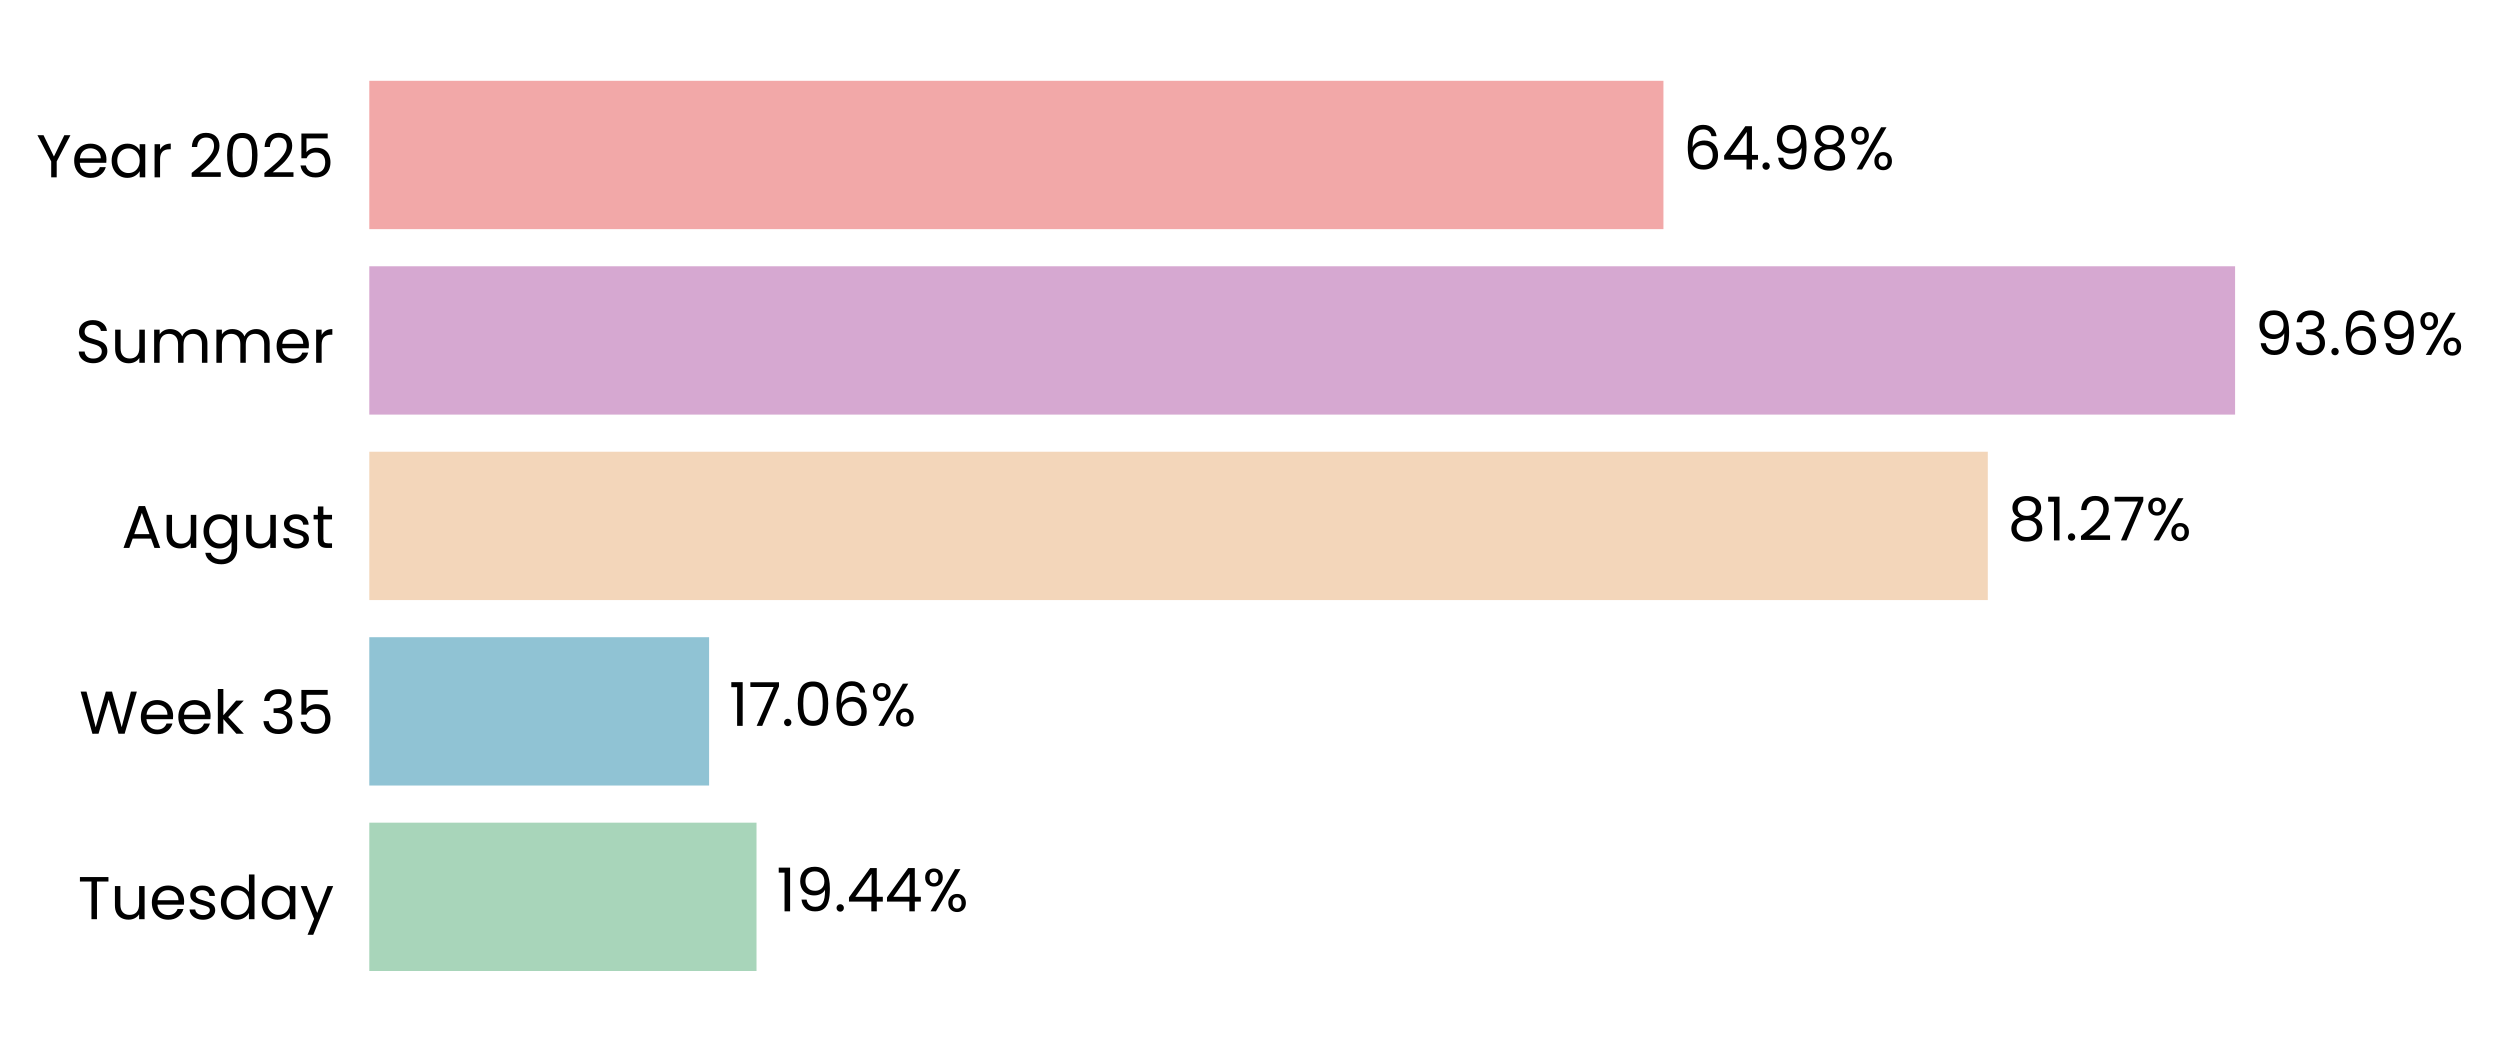
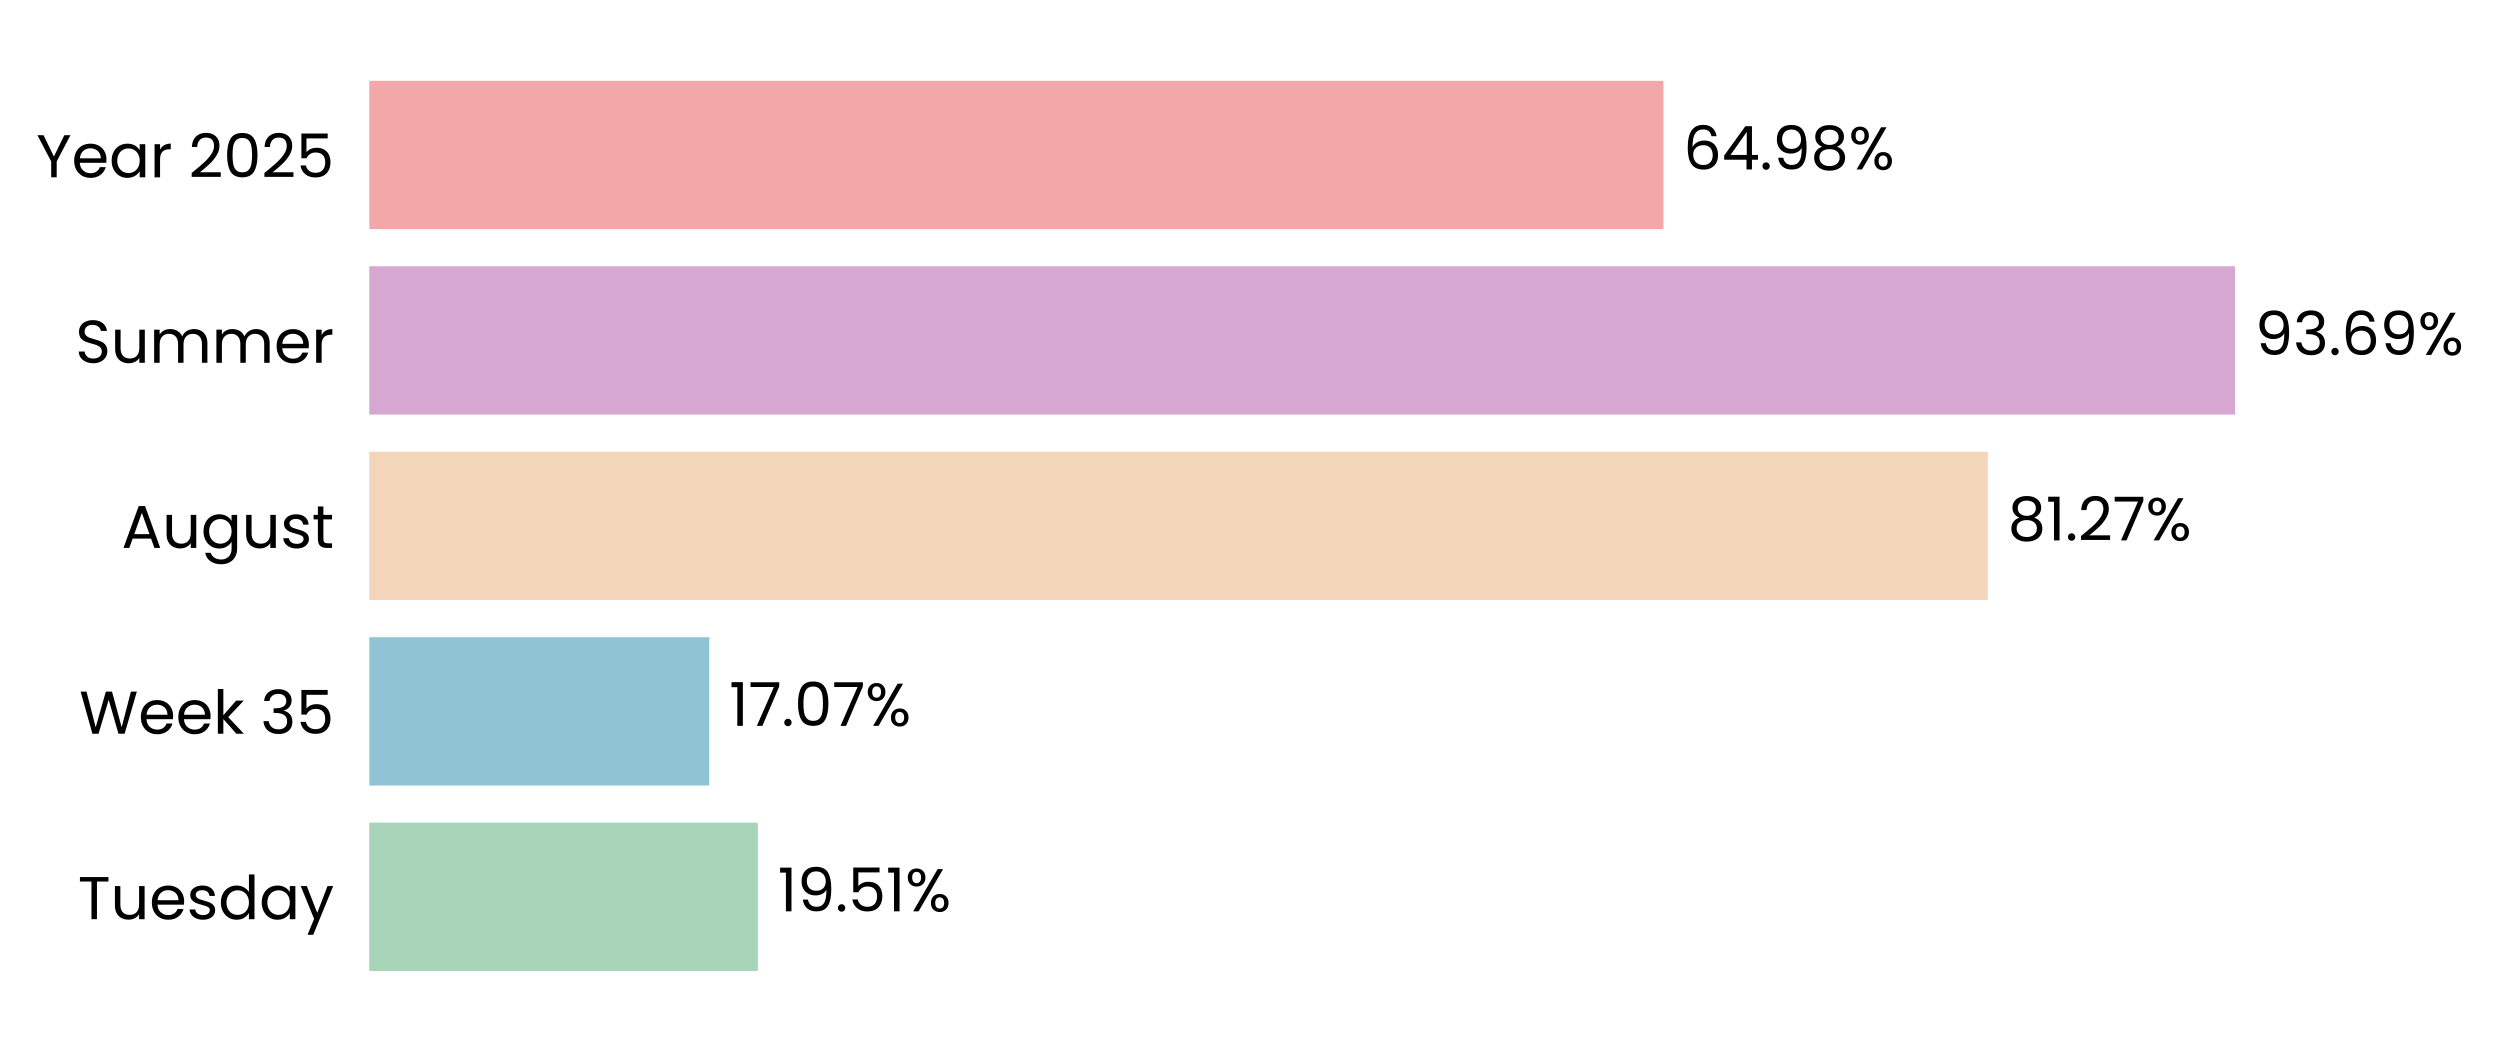
<svg xmlns="http://www.w3.org/2000/svg" xmlns:xlink="http://www.w3.org/1999/xlink" width="496.297pt" height="208.8pt" viewBox="0 0 496.297 208.8" version="1.1">
  <defs>
    <style type="text/css">*{stroke-linejoin: round; stroke-linecap: butt}</style>
  </defs>
  <g id="figure_1">
    <g id="patch_1">
      <path d="M 0 208.8  L 496.297 208.8  L 496.297 0  L 0 0  L 0 208.8  z " style="fill: none" />
    </g>
    <g id="axes_1">
      <g id="patch_2">
-         <path d="M 73.311 201.6  L 468.654 201.6  L 468.654 7.2  L 73.311 7.2  L 73.311 201.6  z " style="fill: none" />
+         <path d="M 73.311 201.6  L 468.651 201.6  L 468.651 7.2  L 73.311 7.2  L 73.311 201.6  z " style="fill: none" />
      </g>
      <g id="patch_3">
-         <path d="M 73.311 192.764  L 150.183 192.764  L 150.183 163.309  L 73.311 163.309  z " clip-path="url(#p247abff3bf)" style="fill: #a8d5ba" />
+         <path d="M 73.311 192.764  L 150.457 192.764  L 150.457 163.309  L 73.311 163.309  z " clip-path="url(#p2c042b4a88)" style="fill: #a8d5ba" />
      </g>
      <g id="patch_4">
-         <path d="M 73.311 155.945  L 140.77 155.945  L 140.77 126.491  L 73.311 126.491  z " clip-path="url(#p247abff3bf)" style="fill: #90c3d4" />
+         <path d="M 73.311 155.945  L 140.809 155.945  L 140.809 126.491  L 73.311 126.491  z " clip-path="url(#p2c042b4a88)" style="fill: #90c3d4" />
      </g>
      <g id="patch_5">
-         <path d="M 73.311 119.127  L 394.615 119.127  L 394.615 89.673  L 73.311 89.673  z " clip-path="url(#p247abff3bf)" style="fill: #f3d6ba" />
+         <path d="M 73.311 119.127  L 394.622 119.127  L 394.622 89.673  L 73.311 89.673  z " clip-path="url(#p2c042b4a88)" style="fill: #f3d6ba" />
      </g>
      <g id="patch_6">
-         <path d="M 73.311 82.309  L 443.706 82.309  L 443.706 52.855  L 73.311 52.855  z " clip-path="url(#p247abff3bf)" style="fill: #d6a8d1" />
+         <path d="M 73.311 82.309  L 443.706 82.309  L 443.706 52.855  L 73.311 52.855  z " clip-path="url(#p2c042b4a88)" style="fill: #d6a8d1" />
      </g>
      <g id="patch_7">
-         <path d="M 73.311 45.491  L 330.224 45.491  L 330.224 16.036  L 73.311 16.036  z " clip-path="url(#p247abff3bf)" style="fill: #f2a8a8" />
+         <path d="M 73.311 45.491  L 330.222 45.491  L 330.222 16.036  L 73.311 16.036  z " clip-path="url(#p2c042b4a88)" style="fill: #f2a8a8" />
      </g>
      <g id="matplotlib.axis_1">
        <g id="ytick_1">
          <g id="text_1">
            <g transform="translate(15.4575 182.4764) scale(0.12 -0.12)">
              <defs>
                <path id="Poppins-Regular-54" d="M 3238 4461  L 3238 3987  L 2022 3987  L 2022 0  L 1440 0  L 1440 3987  L 218 3987  L 218 4461  L 3238 4461  z " transform="scale(0.015625)" />
                <path id="Poppins-Regular-75" d="M 3603 3507  L 3603 0  L 3021 0  L 3021 518  Q 2854 250 2556 99  Q 2259 -51 1901 -51  Q 1491 -51 1164 118  Q 838 288 649 627  Q 461 966 461 1453  L 461 3507  L 1037 3507  L 1037 1530  Q 1037 1011 1299 732  Q 1562 454 2016 454  Q 2483 454 2752 742  Q 3021 1030 3021 1581  L 3021 3507  L 3603 3507  z " transform="scale(0.015625)" />
                <path id="Poppins-Regular-65" d="M 3693 1888  Q 3693 1722 3674 1536  L 870 1536  Q 902 1018 1225 726  Q 1549 435 2010 435  Q 2387 435 2640 611  Q 2893 787 2995 1082  L 3622 1082  Q 3482 576 3059 259  Q 2637 -58 2010 -58  Q 1510 -58 1116 166  Q 723 390 499 803  Q 275 1216 275 1760  Q 275 2304 492 2713  Q 710 3123 1104 3344  Q 1498 3565 2010 3565  Q 2509 3565 2893 3347  Q 3277 3130 3485 2749  Q 3693 2368 3693 1888  z M 3091 2010  Q 3091 2342 2944 2582  Q 2797 2822 2544 2947  Q 2291 3072 1984 3072  Q 1542 3072 1232 2790  Q 922 2509 877 2010  L 3091 2010  z " transform="scale(0.015625)" />
                <path id="Poppins-Regular-73" d="M 1734 -58  Q 1331 -58 1011 80  Q 691 218 505 464  Q 320 710 301 1030  L 902 1030  Q 928 768 1149 601  Q 1370 435 1728 435  Q 2061 435 2253 582  Q 2445 730 2445 954  Q 2445 1184 2240 1296  Q 2035 1408 1606 1517  Q 1216 1619 969 1724  Q 723 1830 547 2038  Q 371 2246 371 2586  Q 371 2854 531 3078  Q 691 3302 985 3433  Q 1280 3565 1658 3565  Q 2240 3565 2598 3270  Q 2957 2976 2982 2464  L 2400 2464  Q 2381 2739 2179 2905  Q 1978 3072 1638 3072  Q 1325 3072 1139 2937  Q 954 2803 954 2586  Q 954 2413 1066 2301  Q 1178 2189 1347 2121  Q 1517 2054 1818 1971  Q 2195 1869 2432 1769  Q 2669 1670 2838 1472  Q 3008 1274 3014 954  Q 3014 666 2854 435  Q 2694 205 2403 73  Q 2112 -58 1734 -58  z " transform="scale(0.015625)" />
                <path id="Poppins-Regular-64" d="M 275 1766  Q 275 2304 492 2710  Q 710 3117 1091 3341  Q 1472 3565 1946 3565  Q 2355 3565 2707 3376  Q 3059 3187 3245 2880  L 3245 4736  L 3834 4736  L 3834 0  L 3245 0  L 3245 659  Q 3072 346 2733 144  Q 2394 -58 1939 -58  Q 1472 -58 1091 172  Q 710 403 492 819  Q 275 1235 275 1766  z M 3245 1760  Q 3245 2157 3085 2451  Q 2925 2746 2653 2902  Q 2381 3059 2054 3059  Q 1728 3059 1459 2905  Q 1190 2752 1030 2457  Q 870 2163 870 1766  Q 870 1363 1030 1065  Q 1190 768 1459 611  Q 1728 454 2054 454  Q 2381 454 2653 611  Q 2925 768 3085 1065  Q 3245 1363 3245 1760  z " transform="scale(0.015625)" />
                <path id="Poppins-Regular-61" d="M 275 1766  Q 275 2304 492 2710  Q 710 3117 1091 3341  Q 1472 3565 1939 3565  Q 2400 3565 2739 3366  Q 3078 3168 3245 2867  L 3245 3507  L 3834 3507  L 3834 0  L 3245 0  L 3245 653  Q 3072 346 2729 144  Q 2387 -58 1933 -58  Q 1466 -58 1088 172  Q 710 403 492 819  Q 275 1235 275 1766  z M 3245 1760  Q 3245 2157 3085 2451  Q 2925 2746 2653 2902  Q 2381 3059 2054 3059  Q 1728 3059 1459 2905  Q 1190 2752 1030 2457  Q 870 2163 870 1766  Q 870 1363 1030 1065  Q 1190 768 1459 611  Q 1728 454 2054 454  Q 2381 454 2653 611  Q 2925 768 3085 1065  Q 3245 1363 3245 1760  z " transform="scale(0.015625)" />
                <path id="Poppins-Regular-79" d="M 3514 3507  L 1402 -1651  L 800 -1651  L 1491 38  L 77 3507  L 723 3507  L 1824 666  L 2912 3507  L 3514 3507  z " transform="scale(0.015625)" />
              </defs>
              <use xlink:href="#Poppins-Regular-54" />
              <use xlink:href="#Poppins-Regular-75" transform="translate(54.09999 0)" />
              <use xlink:href="#Poppins-Regular-65" transform="translate(118.1 0)" />
              <use xlink:href="#Poppins-Regular-73" transform="translate(180.1 0)" />
              <use xlink:href="#Poppins-Regular-64" transform="translate(232.3 0)" />
              <use xlink:href="#Poppins-Regular-61" transform="translate(299.8999 0)" />
              <use xlink:href="#Poppins-Regular-79" transform="translate(367.4999 0)" />
            </g>
          </g>
        </g>
        <g id="ytick_2">
          <g id="text_2">
            <g transform="translate(15.73125 145.6582) scale(0.12 -0.12)">
              <defs>
                <path id="Poppins-Regular-57" d="M 6099 4461  L 4806 0  L 4154 0  L 3117 3590  L 2042 0  L 1395 -6  L 147 4461  L 768 4461  L 1741 678  L 2816 4461  L 3469 4461  L 4493 691  L 5472 4461  L 6099 4461  z " transform="scale(0.015625)" />
                <path id="Poppins-Regular-6b" d="M 2451 0  L 1075 1549  L 1075 0  L 493 0  L 493 4736  L 1075 4736  L 1075 1952  L 2426 3507  L 3238 3507  L 1587 1760  L 3245 0  L 2451 0  z " transform="scale(0.015625)" />
                <path id="Poppins-Regular-20" transform="scale(0.015625)" />
                <path id="Poppins-Regular-33" d="M 384 3462  Q 429 4051 838 4384  Q 1248 4717 1901 4717  Q 2336 4717 2653 4560  Q 2970 4403 3133 4134  Q 3296 3866 3296 3526  Q 3296 3130 3069 2842  Q 2842 2554 2477 2470  L 2477 2438  Q 2893 2336 3136 2035  Q 3379 1734 3379 1248  Q 3379 883 3212 592  Q 3046 301 2713 134  Q 2381 -32 1914 -32  Q 1235 -32 800 323  Q 365 678 314 1331  L 877 1331  Q 922 947 1190 704  Q 1459 461 1907 461  Q 2355 461 2588 694  Q 2822 928 2822 1299  Q 2822 1779 2502 1990  Q 2182 2202 1536 2202  L 1389 2202  L 1389 2688  L 1542 2688  Q 2131 2694 2432 2883  Q 2733 3072 2733 3469  Q 2733 3808 2512 4013  Q 2291 4218 1882 4218  Q 1485 4218 1241 4013  Q 998 3808 954 3462  L 384 3462  z " transform="scale(0.015625)" />
                <path id="Poppins-Regular-35" d="M 3347 4122  L 1101 4122  L 1101 2662  Q 1248 2867 1536 2998  Q 1824 3130 2157 3130  Q 2688 3130 3021 2909  Q 3354 2688 3498 2339  Q 3642 1990 3642 1600  Q 3642 1139 3469 774  Q 3296 410 2941 198  Q 2586 -13 2061 -13  Q 1389 -13 973 332  Q 557 678 467 1254  L 1037 1254  Q 1120 890 1389 685  Q 1658 480 2067 480  Q 2573 480 2829 784  Q 3085 1088 3085 1587  Q 3085 2086 2829 2358  Q 2573 2630 2074 2630  Q 1734 2630 1481 2467  Q 1229 2304 1114 2022  L 563 2022  L 563 4634  L 3347 4634  L 3347 4122  z " transform="scale(0.015625)" />
              </defs>
              <use xlink:href="#Poppins-Regular-57" />
              <use xlink:href="#Poppins-Regular-65" transform="translate(97.59999 0)" />
              <use xlink:href="#Poppins-Regular-65" transform="translate(159.6 0)" />
              <use xlink:href="#Poppins-Regular-6b" transform="translate(221.6 0)" />
              <use xlink:href="#Poppins-Regular-20" transform="translate(273.0999 0)" />
              <use xlink:href="#Poppins-Regular-33" transform="translate(299.7999 0)" />
              <use xlink:href="#Poppins-Regular-35" transform="translate(358.6999 0)" />
            </g>
          </g>
        </g>
        <g id="ytick_3">
          <g id="text_3">
            <g transform="translate(24.11812 108.78) scale(0.12 -0.12)">
              <defs>
                <path id="Poppins-Regular-41" d="M 3130 992  L 1184 992  L 826 0  L 211 0  L 1824 4435  L 2496 4435  L 4102 0  L 3488 0  L 3130 992  z M 2963 1466  L 2157 3718  L 1350 1466  L 2963 1466  z " transform="scale(0.015625)" />
                <path id="Poppins-Regular-67" d="M 1939 3565  Q 2394 3565 2736 3366  Q 3078 3168 3245 2867  L 3245 3507  L 3834 3507  L 3834 -77  Q 3834 -557 3629 -931  Q 3424 -1306 3043 -1517  Q 2662 -1728 2157 -1728  Q 1466 -1728 1005 -1401  Q 544 -1075 461 -512  L 1037 -512  Q 1133 -832 1433 -1027  Q 1734 -1222 2157 -1222  Q 2637 -1222 2941 -921  Q 3245 -621 3245 -77  L 3245 659  Q 3072 352 2733 147  Q 2394 -58 1939 -58  Q 1472 -58 1091 172  Q 710 403 492 819  Q 275 1235 275 1766  Q 275 2304 492 2710  Q 710 3117 1091 3341  Q 1472 3565 1939 3565  z M 3245 1760  Q 3245 2157 3085 2451  Q 2925 2746 2653 2902  Q 2381 3059 2054 3059  Q 1728 3059 1459 2905  Q 1190 2752 1030 2457  Q 870 2163 870 1766  Q 870 1363 1030 1065  Q 1190 768 1459 611  Q 1728 454 2054 454  Q 2381 454 2653 611  Q 2925 768 3085 1065  Q 3245 1363 3245 1760  z " transform="scale(0.015625)" />
                <path id="Poppins-Regular-74" d="M 1203 3027  L 1203 960  Q 1203 704 1312 598  Q 1421 493 1690 493  L 2118 493  L 2118 0  L 1594 0  Q 1107 0 864 224  Q 621 448 621 960  L 621 3027  L 166 3027  L 166 3507  L 621 3507  L 621 4390  L 1203 4390  L 1203 3507  L 2118 3507  L 2118 3027  L 1203 3027  z " transform="scale(0.015625)" />
              </defs>
              <use xlink:href="#Poppins-Regular-41" />
              <use xlink:href="#Poppins-Regular-75" transform="translate(67.39999 0)" />
              <use xlink:href="#Poppins-Regular-67" transform="translate(131.4 0)" />
              <use xlink:href="#Poppins-Regular-75" transform="translate(199 0)" />
              <use xlink:href="#Poppins-Regular-73" transform="translate(263 0)" />
              <use xlink:href="#Poppins-Regular-74" transform="translate(315.2 0)" />
            </g>
          </g>
        </g>
        <g id="ytick_4">
          <g id="text_4">
            <g transform="translate(14.95125 72.02182) scale(0.12 -0.12)">
              <defs>
                <path id="Poppins-Regular-53" d="M 1907 -45  Q 1466 -45 1117 112  Q 768 269 569 547  Q 371 826 365 1190  L 986 1190  Q 1018 877 1245 662  Q 1472 448 1907 448  Q 2323 448 2563 656  Q 2803 864 2803 1190  Q 2803 1446 2662 1606  Q 2522 1766 2310 1849  Q 2099 1933 1741 2029  Q 1299 2144 1033 2259  Q 768 2374 579 2620  Q 390 2867 390 3283  Q 390 3648 576 3929  Q 762 4211 1098 4364  Q 1434 4518 1869 4518  Q 2496 4518 2896 4204  Q 3296 3891 3347 3373  L 2707 3373  Q 2675 3629 2438 3824  Q 2202 4019 1811 4019  Q 1446 4019 1216 3830  Q 986 3642 986 3302  Q 986 3059 1123 2905  Q 1261 2752 1462 2672  Q 1664 2592 2029 2490  Q 2470 2368 2739 2249  Q 3008 2131 3200 1884  Q 3392 1638 3392 1216  Q 3392 890 3219 602  Q 3046 314 2707 134  Q 2368 -45 1907 -45  z " transform="scale(0.015625)" />
                <path id="Poppins-Regular-6d" d="M 4710 3571  Q 5120 3571 5440 3401  Q 5760 3232 5945 2893  Q 6131 2554 6131 2067  L 6131 0  L 5555 0  L 5555 1984  Q 5555 2509 5296 2787  Q 5037 3066 4595 3066  Q 4141 3066 3872 2774  Q 3603 2483 3603 1933  L 3603 0  L 3027 0  L 3027 1984  Q 3027 2509 2768 2787  Q 2509 3066 2067 3066  Q 1613 3066 1344 2774  Q 1075 2483 1075 1933  L 1075 0  L 493 0  L 493 3507  L 1075 3507  L 1075 3002  Q 1248 3277 1539 3424  Q 1830 3571 2182 3571  Q 2624 3571 2963 3372  Q 3302 3174 3469 2790  Q 3616 3162 3955 3366  Q 4294 3571 4710 3571  z " transform="scale(0.015625)" />
                <path id="Poppins-Regular-72" d="M 1075 2938  Q 1229 3238 1513 3404  Q 1798 3571 2208 3571  L 2208 2970  L 2054 2970  Q 1075 2970 1075 1907  L 1075 0  L 493 0  L 493 3507  L 1075 3507  L 1075 2938  z " transform="scale(0.015625)" />
              </defs>
              <use xlink:href="#Poppins-Regular-53" />
              <use xlink:href="#Poppins-Regular-75" transform="translate(58.7 0)" />
              <use xlink:href="#Poppins-Regular-6d" transform="translate(122.7 0)" />
              <use xlink:href="#Poppins-Regular-6d" transform="translate(225.7 0)" />
              <use xlink:href="#Poppins-Regular-65" transform="translate(328.7 0)" />
              <use xlink:href="#Poppins-Regular-72" transform="translate(390.6999 0)" />
            </g>
          </g>
        </g>
        <g id="ytick_5">
          <g id="text_5">
            <g transform="translate(7.2 35.20364) scale(0.12 -0.12)">
              <defs>
                <path id="Poppins-Regular-59" d="M 3616 4461  L 2163 1683  L 2163 0  L 1581 0  L 1581 1683  L 122 4461  L 768 4461  L 1869 2202  L 2970 4461  L 3616 4461  z " transform="scale(0.015625)" />
                <path id="Poppins-Regular-32" d="M 326 467  Q 1139 1120 1600 1539  Q 2061 1958 2377 2416  Q 2694 2874 2694 3315  Q 2694 3731 2492 3971  Q 2291 4211 1843 4211  Q 1408 4211 1168 3939  Q 928 3667 909 3213  L 346 3213  Q 371 3930 780 4320  Q 1190 4710 1837 4710  Q 2496 4710 2883 4345  Q 3270 3981 3270 3341  Q 3270 2810 2953 2307  Q 2637 1805 2233 1424  Q 1830 1043 1203 538  L 3405 538  L 3405 51  L 326 51  L 326 467  z " transform="scale(0.015625)" />
                <path id="Poppins-Regular-30" d="M 397 2362  Q 397 3462 755 4080  Q 1114 4698 2010 4698  Q 2899 4698 3257 4080  Q 3616 3462 3616 2362  Q 3616 1242 3257 621  Q 2899 0 2010 0  Q 1114 0 755 621  Q 397 1242 397 2362  z M 3040 2362  Q 3040 2918 2966 3305  Q 2893 3693 2665 3929  Q 2438 4166 2010 4166  Q 1574 4166 1347 3929  Q 1120 3693 1046 3305  Q 973 2918 973 2362  Q 973 1786 1046 1395  Q 1120 1005 1347 768  Q 1574 531 2010 531  Q 2438 531 2665 768  Q 2893 1005 2966 1395  Q 3040 1786 3040 2362  z " transform="scale(0.015625)" />
              </defs>
              <use xlink:href="#Poppins-Regular-59" />
              <use xlink:href="#Poppins-Regular-65" transform="translate(58.39999 0)" />
              <use xlink:href="#Poppins-Regular-61" transform="translate(120.4 0)" />
              <use xlink:href="#Poppins-Regular-72" transform="translate(188 0)" />
              <use xlink:href="#Poppins-Regular-20" transform="translate(225.3 0)" />
              <use xlink:href="#Poppins-Regular-32" transform="translate(252 0)" />
              <use xlink:href="#Poppins-Regular-30" transform="translate(309.4999 0)" />
              <use xlink:href="#Poppins-Regular-32" transform="translate(372.2999 0)" />
              <use xlink:href="#Poppins-Regular-35" transform="translate(429.7999 0)" />
            </g>
          </g>
        </g>
      </g>
      <g id="text_6">
-         <g transform="translate(154.1368 180.9164) scale(0.12 -0.12)">
+         <g transform="translate(154.4107 180.9164) scale(0.12 -0.12)">
          <defs>
            <path id="Poppins-Regular-31" d="M 243 4096  L 243 4627  L 1446 4627  L 1446 0  L 858 0  L 858 4096  L 243 4096  z " transform="scale(0.015625)" />
            <path id="Poppins-Regular-39" d="M 1146 1242  Q 1210 877 1443 678  Q 1677 480 2074 480  Q 2605 480 2857 896  Q 3110 1312 3098 2298  Q 2963 2010 2649 1846  Q 2336 1683 1952 1683  Q 1523 1683 1187 1859  Q 851 2035 659 2374  Q 467 2714 467 3194  Q 467 3878 864 4297  Q 1261 4717 1990 4717  Q 2886 4717 3248 4134  Q 3610 3552 3610 2400  Q 3610 1594 3466 1069  Q 3322 544 2979 269  Q 2637 -6 2042 -6  Q 1389 -6 1024 346  Q 659 698 608 1242  L 1146 1242  z M 2048 2176  Q 2477 2176 2752 2441  Q 3027 2707 3027 3162  Q 3027 3642 2758 3936  Q 2490 4230 2003 4230  Q 1555 4230 1289 3948  Q 1024 3667 1024 3206  Q 1024 2739 1286 2457  Q 1549 2176 2048 2176  z " transform="scale(0.015625)" />
            <path id="Poppins-Regular-2e" d="M 678 -38  Q 512 -38 397 77  Q 282 192 282 358  Q 282 525 397 640  Q 512 755 678 755  Q 838 755 950 640  Q 1062 525 1062 358  Q 1062 192 950 77  Q 838 -38 678 -38  z " transform="scale(0.015625)" />
-             <path id="Poppins-Regular-34" d="M 256 1030  L 256 1472  L 2502 4582  L 3200 4582  L 3200 1536  L 3840 1536  L 3840 1030  L 3200 1030  L 3200 0  L 2624 0  L 2624 1030  L 256 1030  z M 2650 3974  L 928 1536  L 2650 1536  L 2650 3974  z " transform="scale(0.015625)" />
            <path id="Poppins-Regular-25" d="M 269 3584  Q 269 4019 531 4278  Q 794 4538 1203 4538  Q 1613 4538 1875 4278  Q 2138 4019 2138 3584  Q 2138 3142 1875 2883  Q 1613 2624 1203 2624  Q 794 2624 531 2883  Q 269 3142 269 3584  z M 4006 4467  L 1414 0  L 838 0  L 3430 4467  L 4006 4467  z M 1203 4179  Q 986 4179 861 4028  Q 736 3878 736 3584  Q 736 3290 861 3136  Q 986 2982 1203 2982  Q 1421 2982 1549 3139  Q 1677 3296 1677 3584  Q 1677 3878 1549 4028  Q 1421 4179 1203 4179  z M 2720 883  Q 2720 1325 2982 1584  Q 3245 1843 3654 1843  Q 4064 1843 4323 1584  Q 4582 1325 4582 883  Q 4582 448 4323 185  Q 4064 -77 3654 -77  Q 3245 -77 2982 182  Q 2720 442 2720 883  z M 3648 1478  Q 3430 1478 3302 1328  Q 3174 1178 3174 883  Q 3174 595 3302 444  Q 3430 294 3648 294  Q 3866 294 3994 444  Q 4122 595 4122 883  Q 4122 1178 3994 1328  Q 3866 1478 3648 1478  z " transform="scale(0.015625)" />
          </defs>
          <use xlink:href="#Poppins-Regular-31" />
          <use xlink:href="#Poppins-Regular-39" transform="translate(31.99998 0)" />
          <use xlink:href="#Poppins-Regular-2e" transform="translate(94.99997 0)" />
-           <use xlink:href="#Poppins-Regular-34" transform="translate(116 0)" />
-           <use xlink:href="#Poppins-Regular-34" transform="translate(178.8999 0)" />
-           <use xlink:href="#Poppins-Regular-25" transform="translate(241.7999 0)" />
+           <use xlink:href="#Poppins-Regular-35" transform="translate(116 0)" />
+           <use xlink:href="#Poppins-Regular-31" transform="translate(178.7999 0)" />
+           <use xlink:href="#Poppins-Regular-25" transform="translate(210.7999 0)" />
        </g>
      </g>
      <g id="text_7">
-         <g transform="translate(144.7239 144.0982) scale(0.12 -0.12)">
+         <g transform="translate(144.7626 144.0982) scale(0.12 -0.12)">
          <defs>
            <path id="Poppins-Regular-37" d="M 3245 4173  L 1466 0  L 877 0  L 2682 4115  L 211 4115  L 211 4614  L 3245 4614  L 3245 4173  z " transform="scale(0.015625)" />
-             <path id="Poppins-Regular-36" d="M 2976 3526  Q 2835 4237 2099 4237  Q 1530 4237 1248 3798  Q 966 3360 973 2355  Q 1120 2688 1462 2877  Q 1805 3066 2227 3066  Q 2886 3066 3280 2656  Q 3674 2246 3674 1523  Q 3674 1088 3504 742  Q 3334 397 2992 192  Q 2650 -13 2163 -13  Q 1504 -13 1133 281  Q 762 576 614 1094  Q 467 1613 467 2374  Q 467 4723 2106 4723  Q 2733 4723 3091 4384  Q 3450 4045 3514 3526  L 2976 3526  z M 2106 2573  Q 1830 2573 1587 2461  Q 1344 2349 1193 2121  Q 1043 1894 1043 1568  Q 1043 1082 1324 778  Q 1606 474 2131 474  Q 2579 474 2844 752  Q 3110 1030 3110 1504  Q 3110 2003 2854 2288  Q 2598 2573 2106 2573  z " transform="scale(0.015625)" />
          </defs>
          <use xlink:href="#Poppins-Regular-31" />
          <use xlink:href="#Poppins-Regular-37" transform="translate(31.99998 0)" />
          <use xlink:href="#Poppins-Regular-2e" transform="translate(86.59998 0)" />
          <use xlink:href="#Poppins-Regular-30" transform="translate(107.6 0)" />
-           <use xlink:href="#Poppins-Regular-36" transform="translate(170.3999 0)" />
-           <use xlink:href="#Poppins-Regular-25" transform="translate(233.8999 0)" />
+           <use xlink:href="#Poppins-Regular-37" transform="translate(170.3999 0)" />
+           <use xlink:href="#Poppins-Regular-25" transform="translate(224.9999 0)" />
        </g>
      </g>
      <g id="text_8">
-         <g transform="translate(398.5689 107.28) scale(0.12 -0.12)">
+         <g transform="translate(398.5753 107.28) scale(0.12 -0.12)">
          <defs>
            <path id="Poppins-Regular-38" d="M 1242 2406  Q 883 2547 691 2816  Q 499 3085 499 3469  Q 499 3814 672 4092  Q 845 4371 1187 4534  Q 1530 4698 2016 4698  Q 2502 4698 2844 4534  Q 3187 4371 3363 4092  Q 3539 3814 3539 3469  Q 3539 3098 3340 2819  Q 3142 2541 2797 2406  Q 3194 2285 3427 1981  Q 3661 1677 3661 1248  Q 3661 832 3456 521  Q 3251 211 2876 41  Q 2502 -128 2016 -128  Q 1530 -128 1162 41  Q 794 211 589 521  Q 384 832 384 1248  Q 384 1677 614 1984  Q 845 2291 1242 2406  z M 2976 3398  Q 2976 3789 2720 4000  Q 2464 4211 2016 4211  Q 1574 4211 1318 4000  Q 1062 3789 1062 3392  Q 1062 3034 1328 2816  Q 1594 2598 2016 2598  Q 2445 2598 2710 2819  Q 2976 3040 2976 3398  z M 2016 2150  Q 1542 2150 1241 1929  Q 941 1709 941 1267  Q 941 858 1232 608  Q 1523 358 2016 358  Q 2509 358 2797 608  Q 3085 858 3085 1267  Q 3085 1696 2790 1923  Q 2496 2150 2016 2150  z " transform="scale(0.015625)" />
          </defs>
          <use xlink:href="#Poppins-Regular-38" />
          <use xlink:href="#Poppins-Regular-31" transform="translate(63.09999 0)" />
          <use xlink:href="#Poppins-Regular-2e" transform="translate(95.09998 0)" />
          <use xlink:href="#Poppins-Regular-32" transform="translate(116.1 0)" />
          <use xlink:href="#Poppins-Regular-37" transform="translate(173.5999 0)" />
          <use xlink:href="#Poppins-Regular-25" transform="translate(228.1999 0)" />
        </g>
      </g>
      <g id="text_9">
-         <g transform="translate(447.6594 70.46182) scale(0.12 -0.12)">
+         <g transform="translate(447.6596 70.46182) scale(0.12 -0.12)">
+           <defs>
+             <path id="Poppins-Regular-36" d="M 2976 3526  Q 2835 4237 2099 4237  Q 1530 4237 1248 3798  Q 966 3360 973 2355  Q 1120 2688 1462 2877  Q 1805 3066 2227 3066  Q 2886 3066 3280 2656  Q 3674 2246 3674 1523  Q 3674 1088 3504 742  Q 3334 397 2992 192  Q 2650 -13 2163 -13  Q 1504 -13 1133 281  Q 762 576 614 1094  Q 467 1613 467 2374  Q 467 4723 2106 4723  Q 2733 4723 3091 4384  Q 3450 4045 3514 3526  L 2976 3526  z M 2106 2573  Q 1830 2573 1587 2461  Q 1344 2349 1193 2121  Q 1043 1894 1043 1568  Q 1043 1082 1324 778  Q 1606 474 2131 474  Q 2579 474 2844 752  Q 3110 1030 3110 1504  Q 3110 2003 2854 2288  Q 2598 2573 2106 2573  z " transform="scale(0.015625)" />
+           </defs>
          <use xlink:href="#Poppins-Regular-39" />
          <use xlink:href="#Poppins-Regular-33" transform="translate(62.99999 0)" />
          <use xlink:href="#Poppins-Regular-2e" transform="translate(121.9 0)" />
          <use xlink:href="#Poppins-Regular-36" transform="translate(142.9 0)" />
          <use xlink:href="#Poppins-Regular-39" transform="translate(206.3999 0)" />
          <use xlink:href="#Poppins-Regular-25" transform="translate(269.3999 0)" />
        </g>
      </g>
      <g id="text_10">
-         <g transform="translate(334.177 33.64364) scale(0.12 -0.12)">
+         <g transform="translate(334.1758 33.64364) scale(0.12 -0.12)">
+           <defs>
+             <path id="Poppins-Regular-34" d="M 256 1030  L 256 1472  L 2502 4582  L 3200 4582  L 3200 1536  L 3840 1536  L 3840 1030  L 3200 1030  L 3200 0  L 2624 0  L 2624 1030  L 256 1030  z M 2650 3974  L 928 1536  L 2650 1536  L 2650 3974  z " transform="scale(0.015625)" />
+           </defs>
          <use xlink:href="#Poppins-Regular-36" />
          <use xlink:href="#Poppins-Regular-34" transform="translate(63.49999 0)" />
          <use xlink:href="#Poppins-Regular-2e" transform="translate(126.4 0)" />
          <use xlink:href="#Poppins-Regular-39" transform="translate(147.4 0)" />
          <use xlink:href="#Poppins-Regular-38" transform="translate(210.3999 0)" />
          <use xlink:href="#Poppins-Regular-25" transform="translate(273.4999 0)" />
        </g>
      </g>
    </g>
  </g>
  <defs>
-     <clipPath id="p247abff3bf">
-       <rect x="73.311" y="7.2" width="395.342" height="194.4" />
+     <clipPath id="p2c042b4a88">
+       <rect x="73.311" y="7.2" width="395.339" height="194.4" />
    </clipPath>
  </defs>
</svg>
